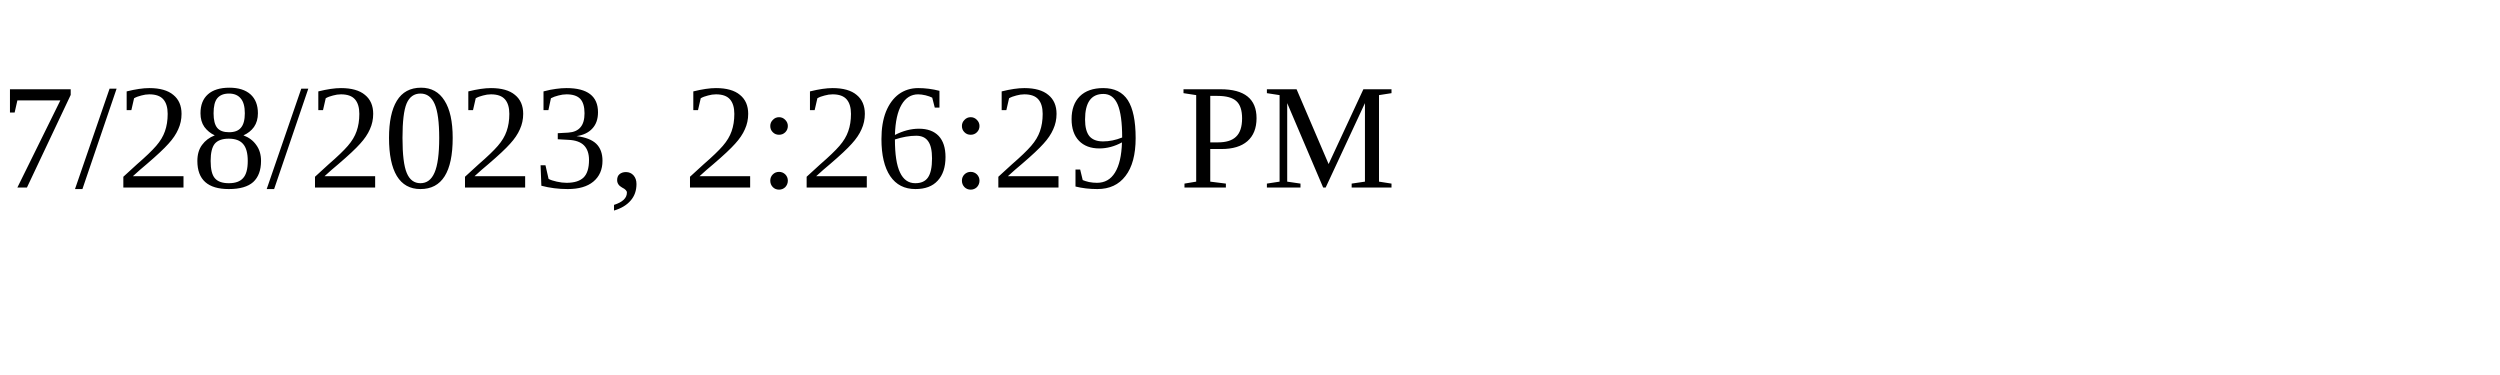
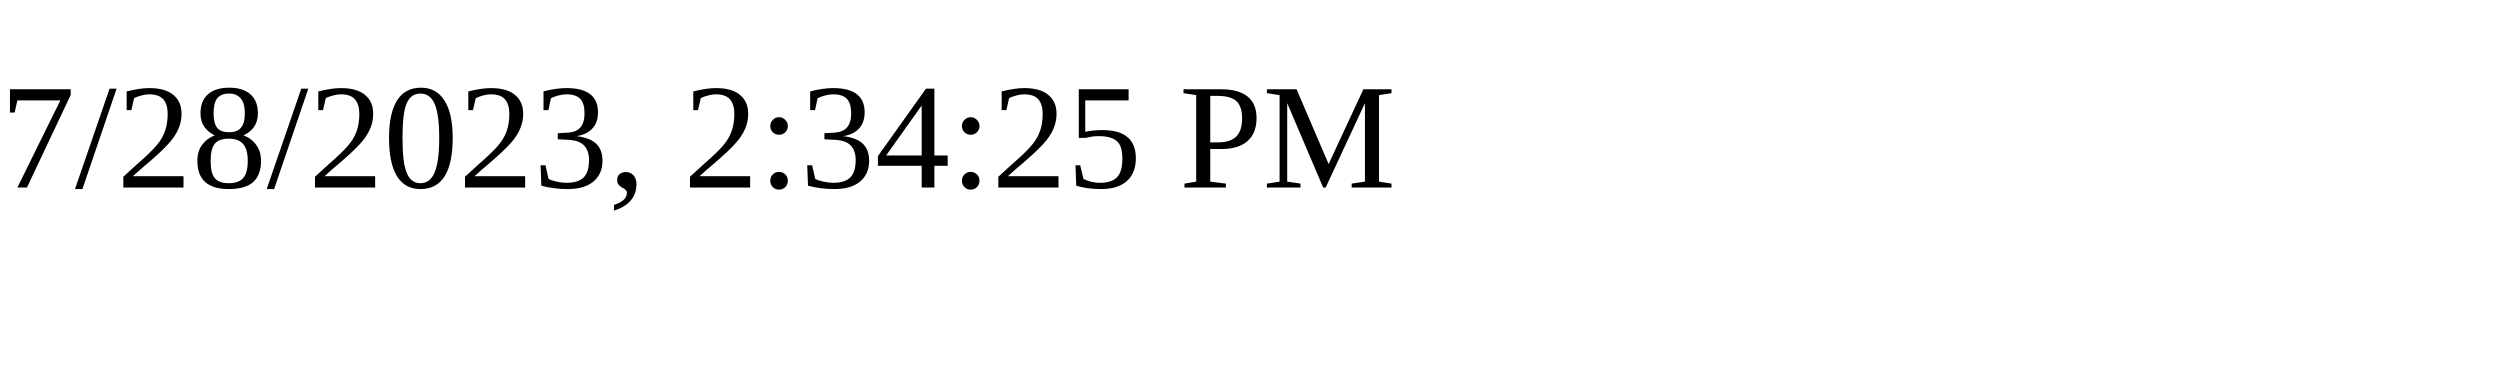
<svg xmlns="http://www.w3.org/2000/svg" height="30" width="200">
-   <text x="0" y="15">7/28/2023, 2:26:29 PM</text>
+   <text x="0" y="15">7/28/2023, 2:34:25 PM</text>
</svg>
